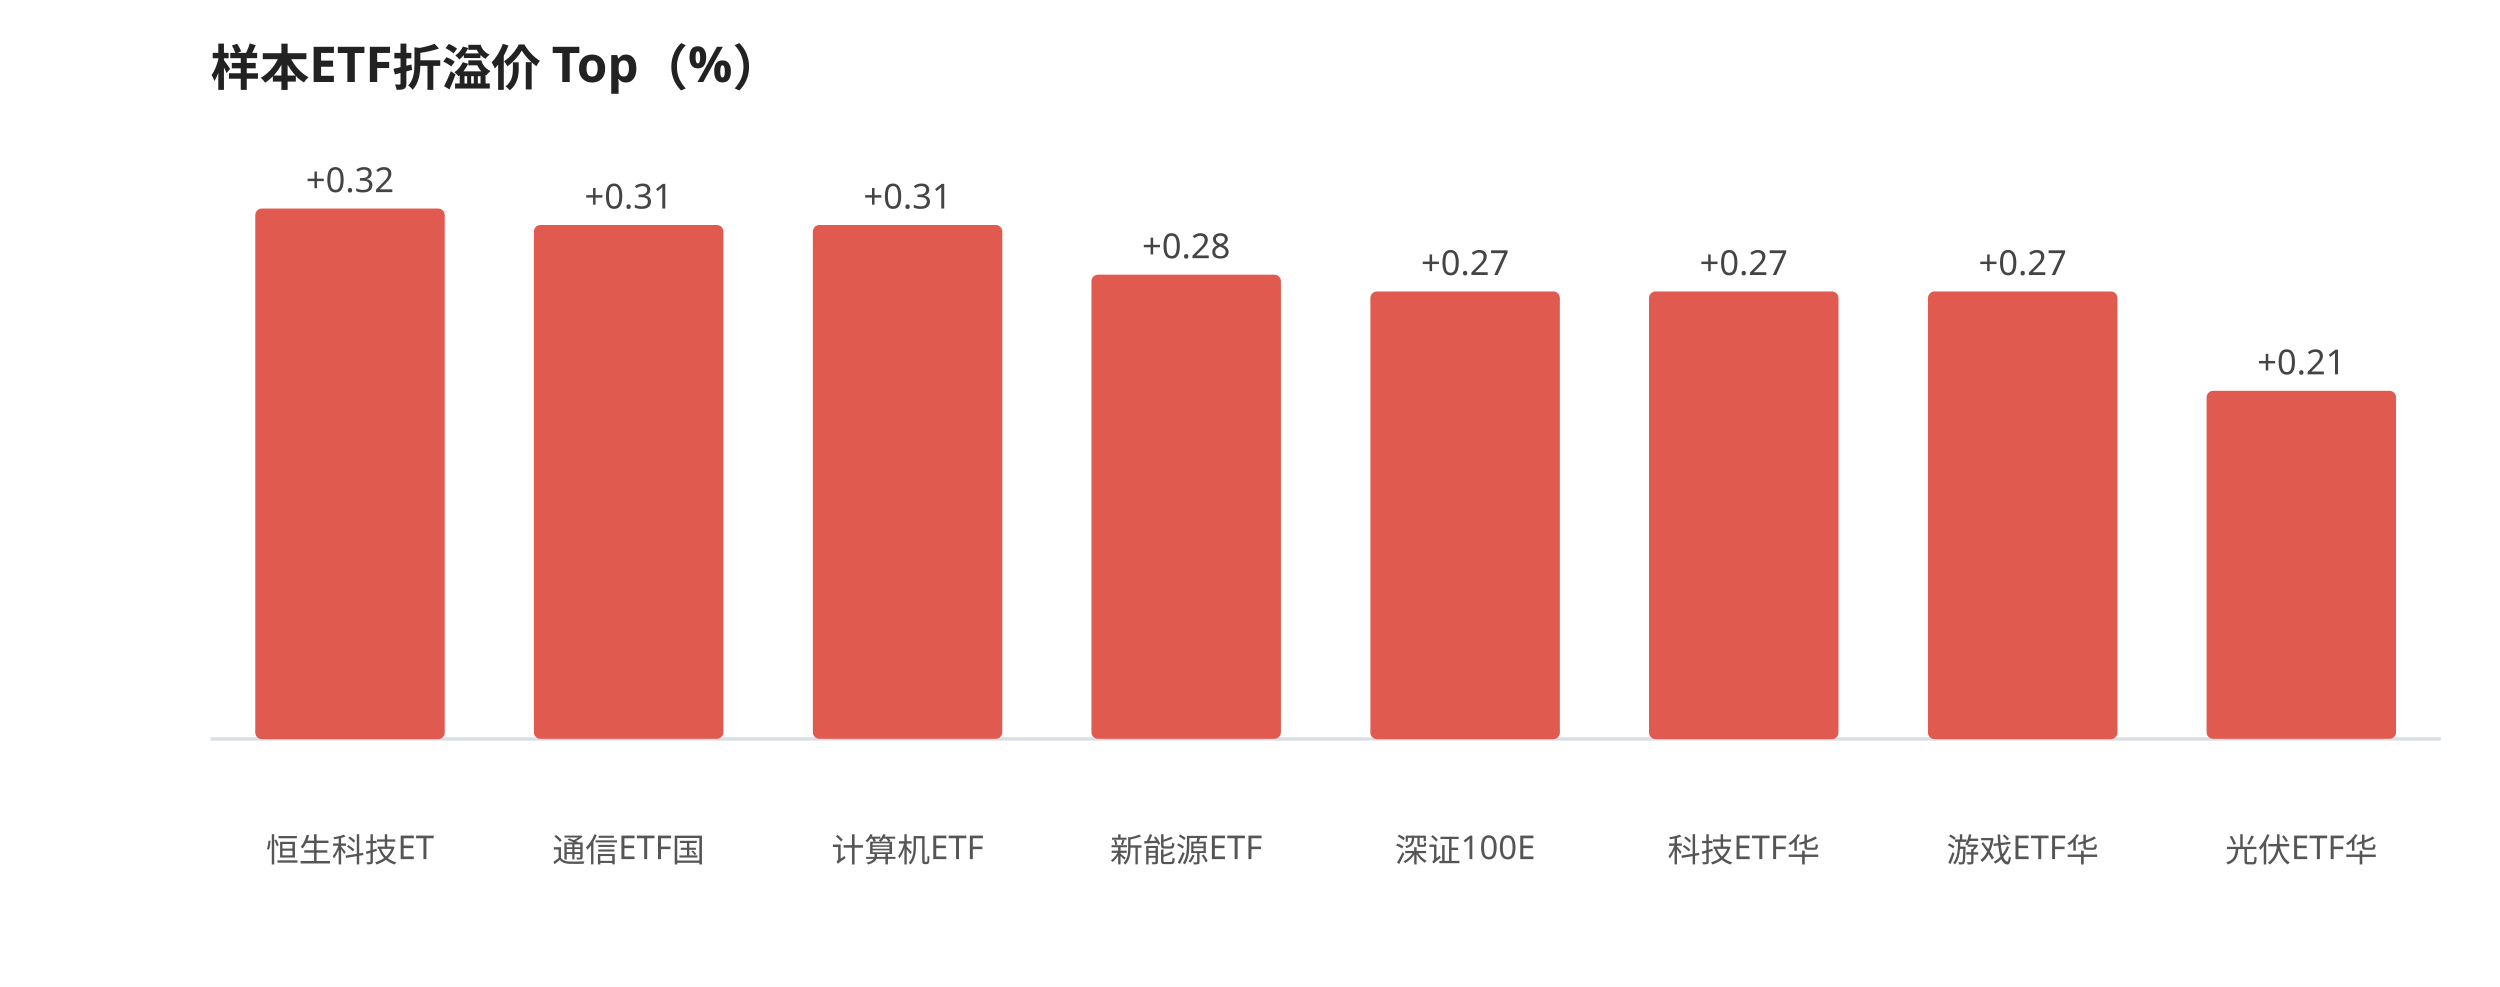
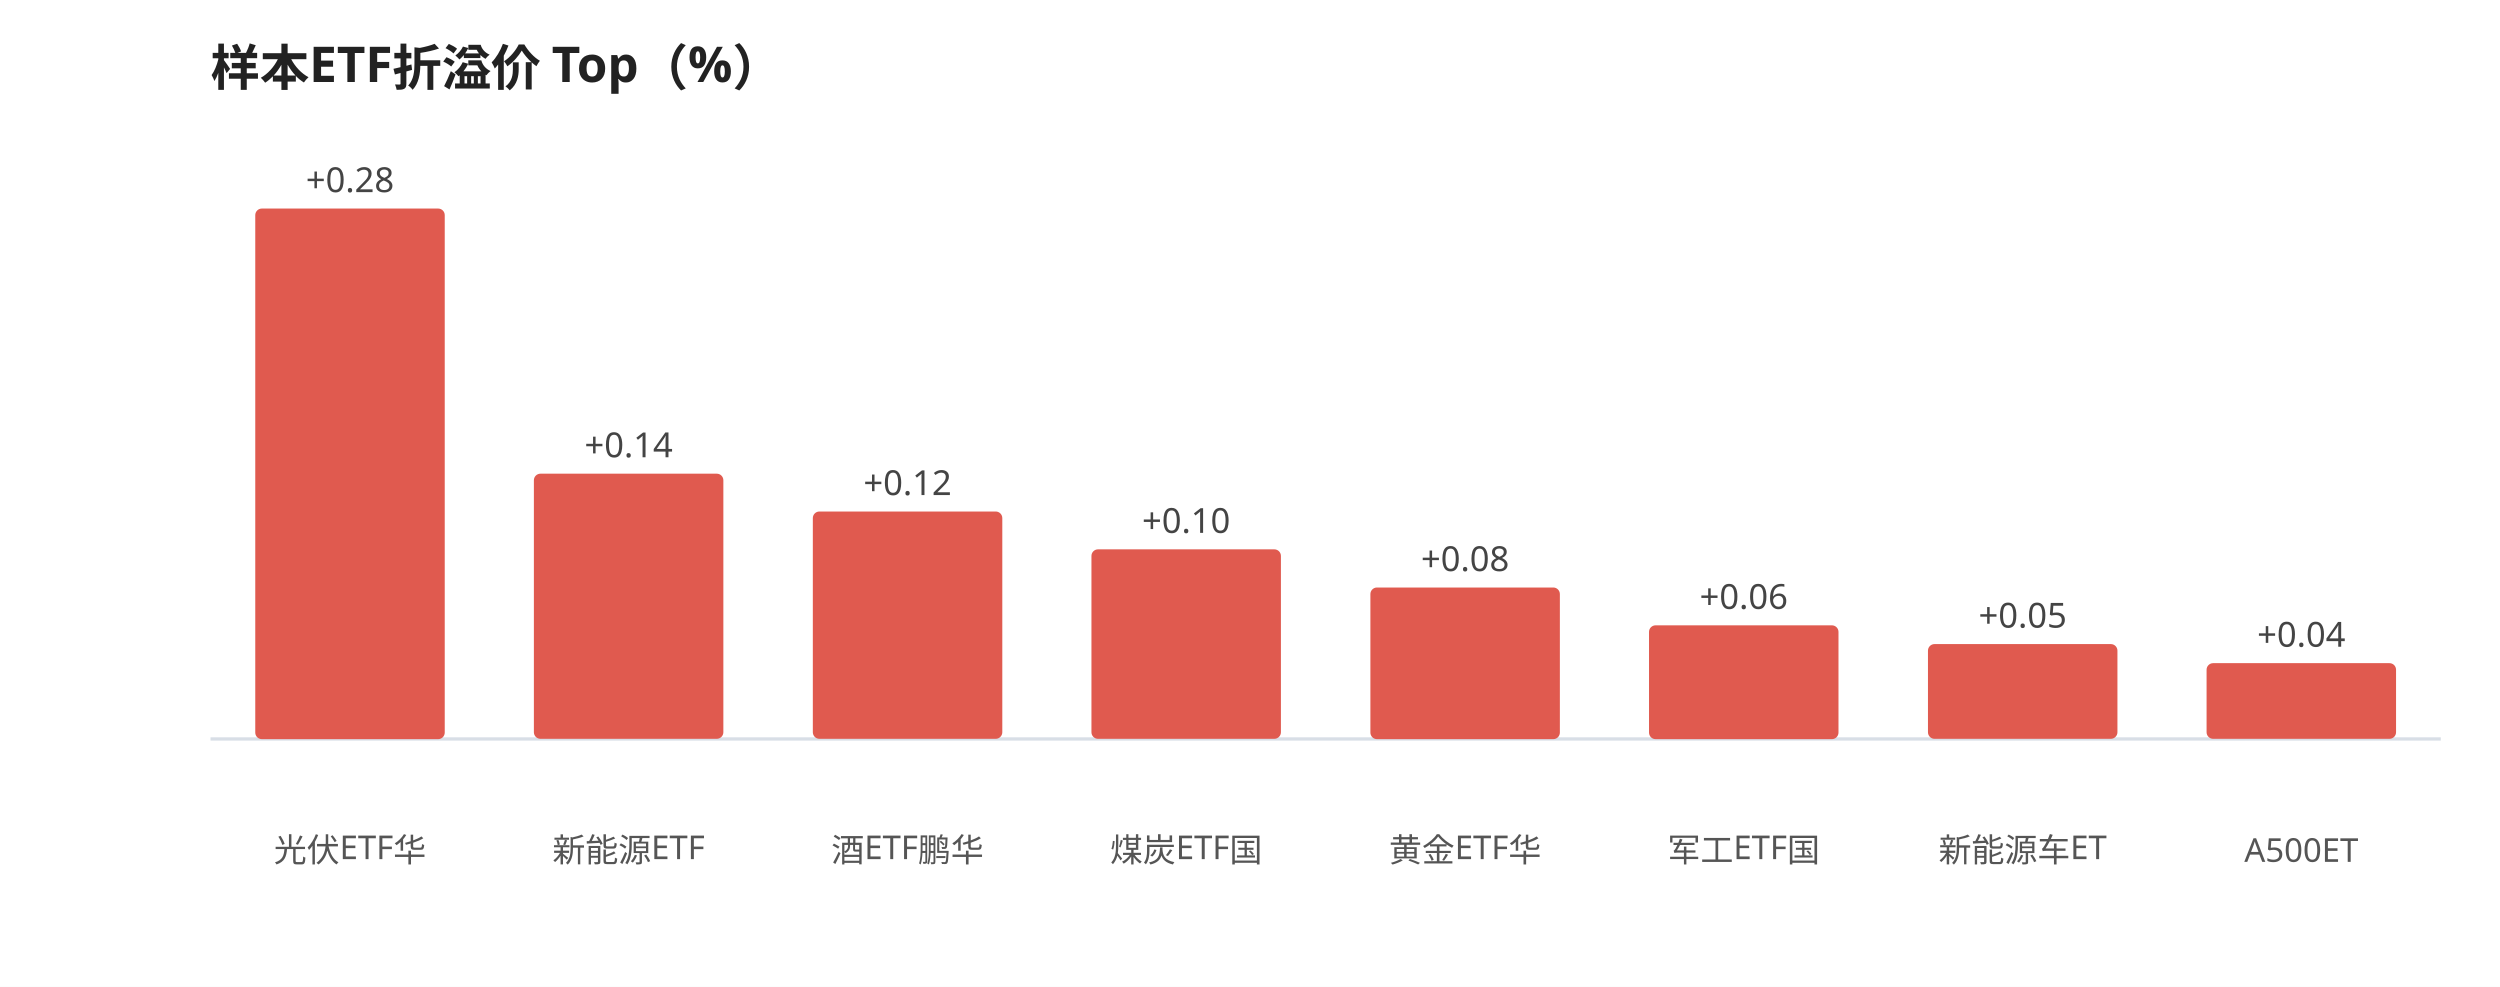
<svg xmlns="http://www.w3.org/2000/svg" viewBox="0 0 760 300" width="100%" style="max-width:760px;font-family:'WenQuanYi Micro Hei',sans-serif">
  <rect width="760" height="300" fill="#ffffff" />
  <text x="64" y="26" font-size="15" font-weight="600" fill="#222">样本ETF折溢价 Top（%）</text>
  <line x1="64" y1="224.645" x2="742" y2="224.645" stroke="#d8dee6" stroke-width="1" />
  <rect x="77.6" y="63.4" width="57.6" height="161.3" rx="2" fill="#e05a4f" />
-   <text x="106.4" y="58.4" font-size="10.5" fill="#444" text-anchor="middle">+0.32</text>
-   <text x="106.4" y="262.0" font-size="10" fill="#555" text-anchor="middle">恒生科技ET</text>
-   <rect x="162.3" y="68.4" width="57.6" height="156.2" rx="2" fill="#e05a4f" />
-   <text x="191.1" y="63.4" font-size="10.5" fill="#444" text-anchor="middle">+0.31</text>
-   <text x="191.1" y="262.0" font-size="10" fill="#555" text-anchor="middle">通信ETF国</text>
-   <rect x="247.1" y="68.4" width="57.6" height="156.2" rx="2" fill="#e05a4f" />
-   <text x="275.9" y="63.4" font-size="10.5" fill="#444" text-anchor="middle">+0.31</text>
-   <text x="275.9" y="262.0" font-size="10" fill="#555" text-anchor="middle">计算机ETF</text>
-   <rect x="331.8" y="83.5" width="57.6" height="141.1" rx="2" fill="#e05a4f" />
-   <text x="360.6" y="78.5" font-size="10.5" fill="#444" text-anchor="middle">+0.28</text>
-   <text x="360.6" y="262.0" font-size="10" fill="#555" text-anchor="middle">新能源ETF</text>
-   <rect x="416.6" y="88.6" width="57.6" height="136.1" rx="2" fill="#e05a4f" />
-   <text x="445.4" y="83.6" font-size="10.5" fill="#444" text-anchor="middle">+0.27</text>
-   <text x="445.4" y="262.0" font-size="10" fill="#555" text-anchor="middle">深证100E</text>
-   <rect x="501.3" y="88.6" width="57.6" height="136.1" rx="2" fill="#e05a4f" />
-   <text x="530.1" y="83.6" font-size="10.5" fill="#444" text-anchor="middle">+0.27</text>
-   <text x="530.1" y="262.0" font-size="10" fill="#555" text-anchor="middle">科技ETF华</text>
-   <rect x="586.1" y="88.6" width="57.6" height="136.1" rx="2" fill="#e05a4f" />
-   <text x="614.9" y="83.6" font-size="10.5" fill="#444" text-anchor="middle">+0.27</text>
-   <text x="614.9" y="262.0" font-size="10" fill="#555" text-anchor="middle">游戏ETF华</text>
-   <rect x="670.8" y="118.8" width="57.6" height="105.8" rx="2" fill="#e05a4f" />
-   <text x="699.6" y="113.8" font-size="10.5" fill="#444" text-anchor="middle">+0.21</text>
-   <text x="699.6" y="262.0" font-size="10" fill="#555" text-anchor="middle">光伏ETF华</text>
+   <text x="106.4" y="58.4" font-size="10.5" fill="#444" text-anchor="middle">+0.28</text>
+   <text x="106.4" y="262.0" font-size="10" fill="#555" text-anchor="middle">光伏ETF华</text>
+   <rect x="162.3" y="144.0" width="57.6" height="80.6" rx="2" fill="#e05a4f" />
+   <text x="191.1" y="139.0" font-size="10.5" fill="#444" text-anchor="middle">+0.14</text>
+   <text x="191.1" y="262.0" font-size="10" fill="#555" text-anchor="middle">新能源ETF</text>
+   <rect x="247.1" y="155.5" width="57.6" height="69.1" rx="2" fill="#e05a4f" />
+   <text x="275.9" y="150.5" font-size="10.5" fill="#444" text-anchor="middle">+0.12</text>
+   <text x="275.9" y="262.0" font-size="10" fill="#555" text-anchor="middle">酒ETF鹏华</text>
+   <rect x="331.8" y="167.0" width="57.6" height="57.6" rx="2" fill="#e05a4f" />
+   <text x="360.6" y="162.0" font-size="10.5" fill="#444" text-anchor="middle">+0.10</text>
+   <text x="360.6" y="262.0" font-size="10" fill="#555" text-anchor="middle">煤炭ETF国</text>
+   <rect x="416.6" y="178.6" width="57.6" height="46.1" rx="2" fill="#e05a4f" />
+   <text x="445.4" y="173.6" font-size="10.5" fill="#444" text-anchor="middle">+0.08</text>
+   <text x="445.4" y="262.0" font-size="10" fill="#555" text-anchor="middle">黄金ETF华</text>
+   <rect x="501.3" y="190.1" width="57.6" height="34.6" rx="2" fill="#e05a4f" />
+   <text x="530.1" y="185.1" font-size="10.5" fill="#444" text-anchor="middle">+0.06</text>
+   <text x="530.1" y="262.0" font-size="10" fill="#555" text-anchor="middle">军工ETF国</text>
+   <rect x="586.1" y="195.8" width="57.6" height="28.8" rx="2" fill="#e05a4f" />
+   <text x="614.9" y="190.8" font-size="10.5" fill="#444" text-anchor="middle">+0.05</text>
+   <text x="614.9" y="262.0" font-size="10" fill="#555" text-anchor="middle">新能源车ET</text>
+   <rect x="670.8" y="201.6" width="57.6" height="23.0" rx="2" fill="#e05a4f" />
+   <text x="699.6" y="196.6" font-size="10.5" fill="#444" text-anchor="middle">+0.04</text>
+   <text x="699.6" y="262.0" font-size="10" fill="#555" text-anchor="middle">A500ET</text>
</svg>
